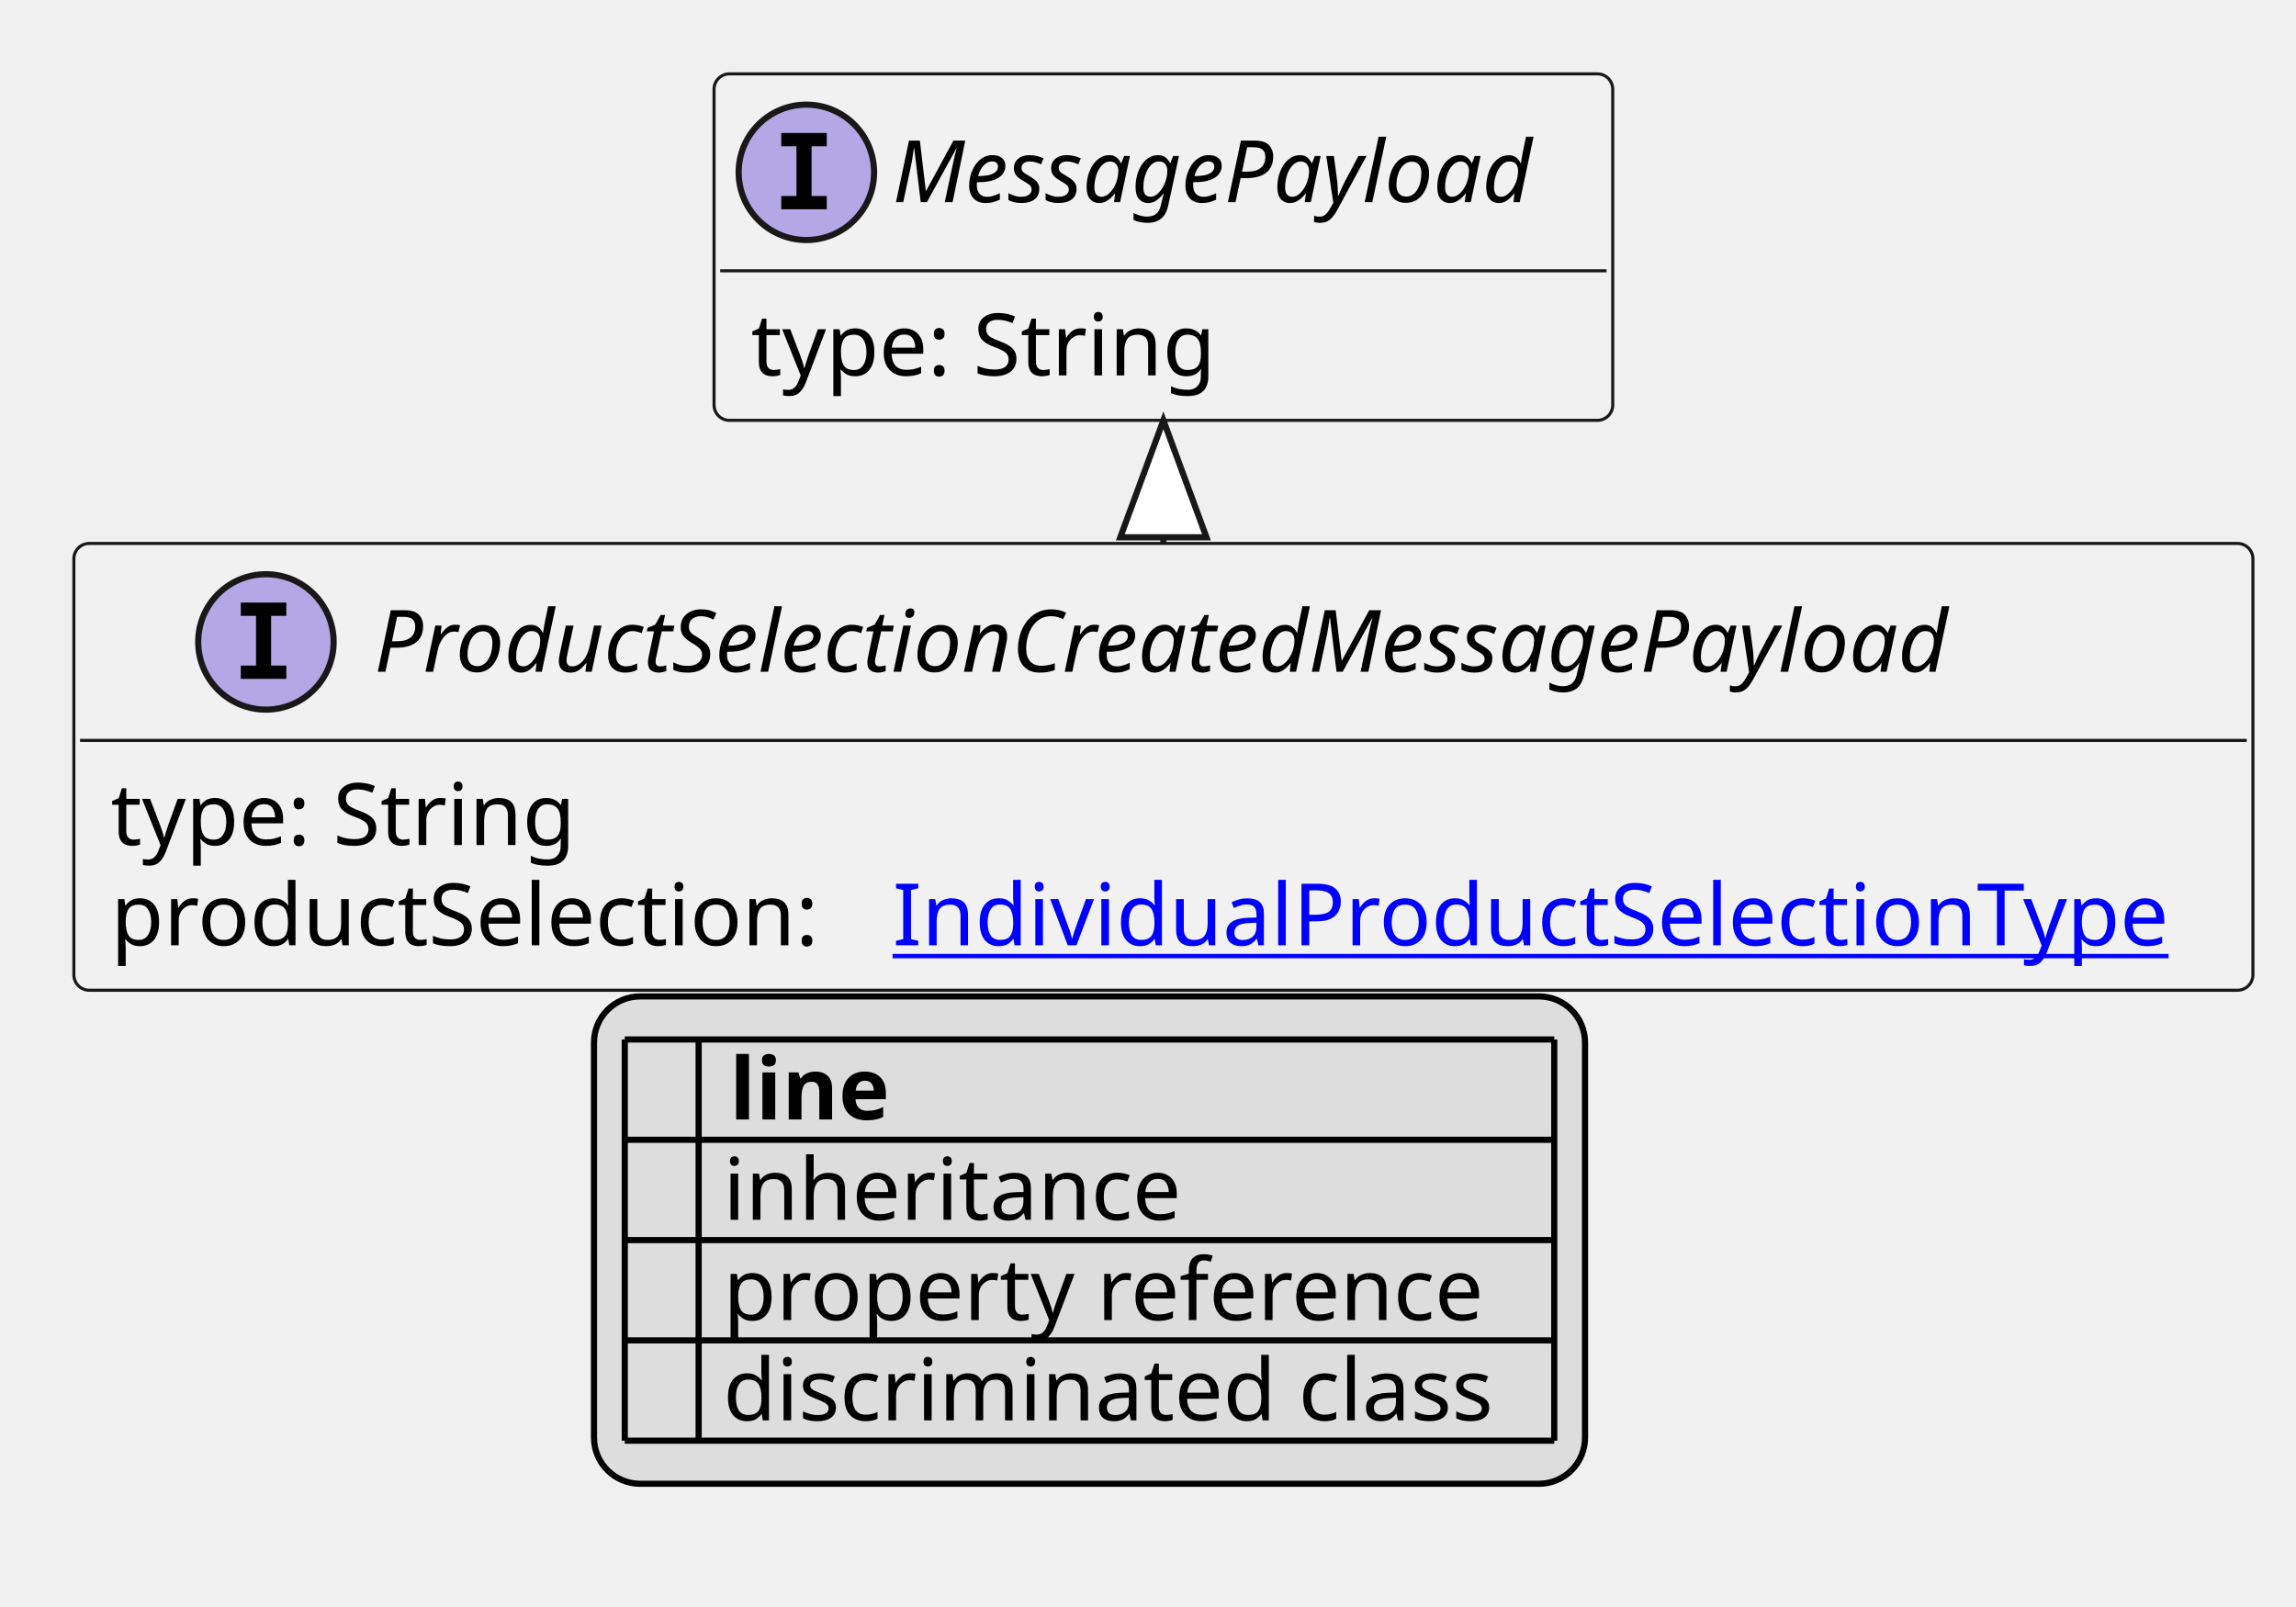
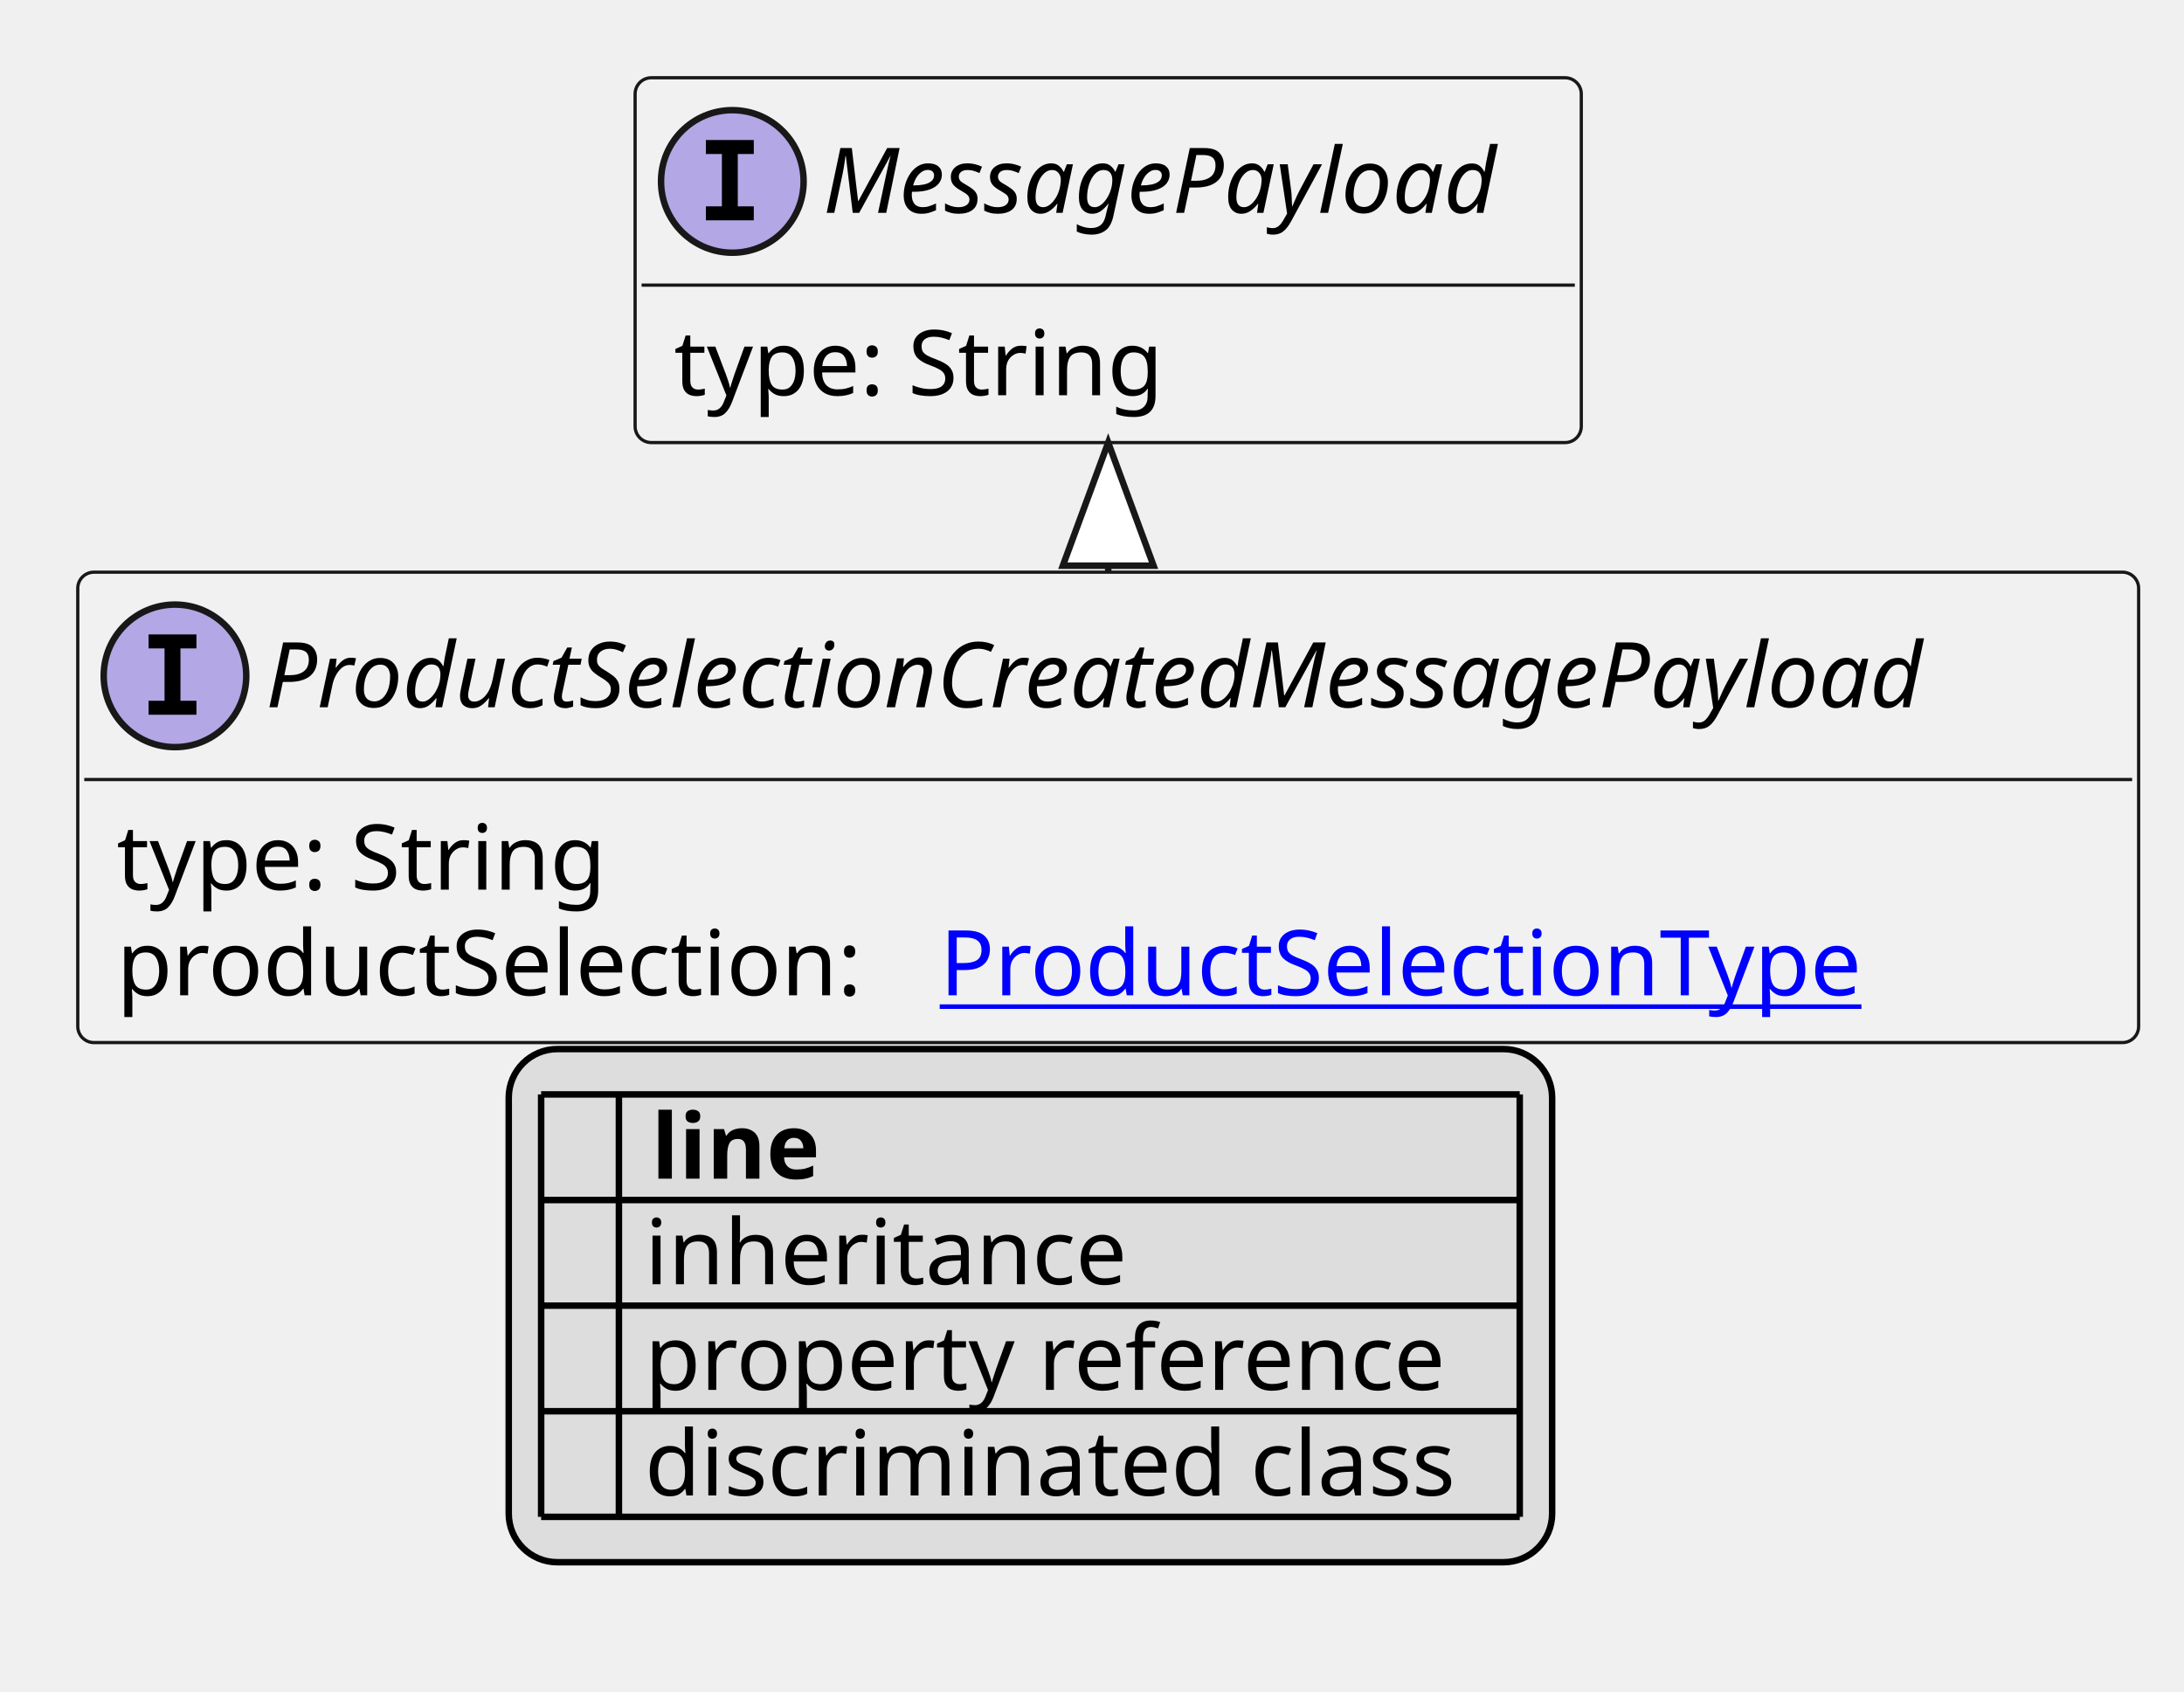
- <svg xmlns="http://www.w3.org/2000/svg" xmlns:xlink="http://www.w3.org/1999/xlink" contentStyleType="text/css" height="261px" preserveAspectRatio="none" style="width:373px;height:261px;background:#FFFFFF;" version="1.1" viewBox="0 0 373 261" width="373px" zoomAndPan="magnify">
+ <svg xmlns="http://www.w3.org/2000/svg" xmlns:xlink="http://www.w3.org/1999/xlink" contentStyleType="text/css" height="261px" preserveAspectRatio="none" style="width:337px;height:261px;background:#FFFFFF;" version="1.1" viewBox="0 0 337 261" width="337px" zoomAndPan="magnify">
  <defs>
-     <filter height="1" id="b11w4rhzh6kmb40" width="1" x="0" y="0">
+     <filter height="1" id="b1gzmx7wx66ss00" width="1" x="0" y="0">
      <feFlood flood-color="#000000" result="flood" />
      <feComposite in="SourceGraphic" in2="flood" operator="over" />
    </filter>
-     <filter height="1" id="b11w4rhzh6kmb41" width="1" x="0" y="0">
+     <filter height="1" id="b1gzmx7wx66ss01" width="1" x="0" y="0">
      <feFlood flood-color="#008000" result="flood" />
      <feComposite in="SourceGraphic" in2="flood" operator="over" />
    </filter>
-     <filter height="1" id="b11w4rhzh6kmb42" width="1" x="0" y="0">
+     <filter height="1" id="b1gzmx7wx66ss02" width="1" x="0" y="0">
      <feFlood flood-color="#0000FF" result="flood" />
      <feComposite in="SourceGraphic" in2="flood" operator="over" />
    </filter>
  </defs>
  <g>
    <a href="ProductSelectionCreatedMessagePayload.svg" target="_top" title="ProductSelectionCreatedMessagePayload.svg" xlink:actuate="onRequest" xlink:href="ProductSelectionCreatedMessagePayload.svg" xlink:show="new" xlink:title="ProductSelectionCreatedMessagePayload.svg" xlink:type="simple">
      <g id="elem_ProductSelectionCreatedMessagePayload">
-         <rect codeLine="10" fill="#F1F1F1" height="72.594" id="ProductSelectionCreatedMessagePayload" rx="2.5" ry="2.5" style="stroke:#181818;stroke-width:0.5;" width="354" x="12" y="88.297" />
-         <ellipse cx="43.2" cy="104.297" fill="#B4A7E5" rx="11" ry="11" style="stroke:#181818;stroke-width:1.0;" />
-         <path d="M39.122,100.062 L39.122,97.906 L46.513,97.906 L46.513,100.062 L44.044,100.062 L44.044,108.141 L46.513,108.141 L46.513,110.297 L39.122,110.297 L39.122,108.141 L41.591,108.141 L41.591,100.062 L39.122,100.062 Z " fill="#000000" />
-         <text fill="#000000" font-family="sans-serif" font-size="14" font-style="italic" lengthAdjust="spacing" textLength="286" x="60.8" y="109.144">ProductSelectionCreatedMessagePayload</text>
-         <line style="stroke:#181818;stroke-width:0.5;" x1="13" x2="365" y1="120.297" y2="120.297" />
+         <rect codeLine="10" fill="#F1F1F1" height="72.594" id="ProductSelectionCreatedMessagePayload" rx="2.5" ry="2.5" style="stroke:#181818;stroke-width:0.5;" width="318" x="12" y="88.297" />
+         <ellipse cx="27" cy="104.297" fill="#B4A7E5" rx="11" ry="11" style="stroke:#181818;stroke-width:1.0;" />
+         <path d="M22.922,100.062 L22.922,97.906 L30.312,97.906 L30.312,100.062 L27.844,100.062 L27.844,108.141 L30.312,108.141 L30.312,110.297 L22.922,110.297 L22.922,108.141 L25.391,108.141 L25.391,100.062 L22.922,100.062 Z " fill="#000000" />
+         <text fill="#000000" font-family="sans-serif" font-size="14" font-style="italic" lengthAdjust="spacing" textLength="286" x="41" y="109.144">ProductSelectionCreatedMessagePayload</text>
+         <line style="stroke:#181818;stroke-width:0.5;" x1="13" x2="329" y1="120.297" y2="120.297" />
        <text fill="#000000" font-family="sans-serif" font-size="14" lengthAdjust="spacing" textLength="79" x="18" y="137.292">type: String</text>
        <text fill="#000000" font-family="sans-serif" font-size="14" lengthAdjust="spacing" textLength="123" x="18" y="153.589">productSelection:</text>
-         <a href="IndividualProductSelectionType.svg" target="_top" title="IndividualProductSelectionType.svg" xlink:actuate="onRequest" xlink:href="IndividualProductSelectionType.svg" xlink:show="new" xlink:title="IndividualProductSelectionType.svg" xlink:type="simple">
-           <text fill="#0000FF" font-family="sans-serif" font-size="14" lengthAdjust="spacing" text-decoration="underline" textLength="215" x="145" y="153.589">IndividualProductSelectionType</text>
+         <a href="ProductSelectionType.svg" target="_top" title="ProductSelectionType.svg" xlink:actuate="onRequest" xlink:href="ProductSelectionType.svg" xlink:show="new" xlink:title="ProductSelectionType.svg" xlink:type="simple">
+           <text fill="#0000FF" font-family="sans-serif" font-size="14" lengthAdjust="spacing" text-decoration="underline" textLength="152" x="145" y="153.589">ProductSelectionType</text>
        </a>
      </g>
    </a>
    <a href="MessagePayload.svg" target="_top" title="MessagePayload.svg" xlink:actuate="onRequest" xlink:href="MessagePayload.svg" xlink:show="new" xlink:title="MessagePayload.svg" xlink:type="simple">
      <g id="elem_MessagePayload">
-         <rect codeLine="14" fill="#F1F1F1" height="56.297" id="MessagePayload" rx="2.5" ry="2.5" style="stroke:#181818;stroke-width:0.5;" width="146" x="116" y="12" />
-         <ellipse cx="131" cy="28" fill="#B4A7E5" rx="11" ry="11" style="stroke:#181818;stroke-width:1.0;" />
-         <path d="M126.922,23.766 L126.922,21.609 L134.312,21.609 L134.312,23.766 L131.844,23.766 L131.844,31.844 L134.312,31.844 L134.312,34 L126.922,34 L126.922,31.844 L129.391,31.844 L129.391,23.766 L126.922,23.766 Z " fill="#000000" />
-         <text fill="#000000" font-family="sans-serif" font-size="14" font-style="italic" lengthAdjust="spacing" textLength="114" x="145" y="32.847">MessagePayload</text>
-         <line style="stroke:#181818;stroke-width:0.5;" x1="117" x2="261" y1="44" y2="44" />
-         <text fill="#000000" font-family="sans-serif" font-size="14" lengthAdjust="spacing" textLength="79" x="122" y="60.995">type: String</text>
+         <rect codeLine="14" fill="#F1F1F1" height="56.297" id="MessagePayload" rx="2.5" ry="2.5" style="stroke:#181818;stroke-width:0.5;" width="146" x="98" y="12" />
+         <ellipse cx="113" cy="28" fill="#B4A7E5" rx="11" ry="11" style="stroke:#181818;stroke-width:1.0;" />
+         <path d="M108.922,23.766 L108.922,21.609 L116.312,21.609 L116.312,23.766 L113.844,23.766 L113.844,31.844 L116.312,31.844 L116.312,34 L108.922,34 L108.922,31.844 L111.391,31.844 L111.391,23.766 L108.922,23.766 Z " fill="#000000" />
+         <text fill="#000000" font-family="sans-serif" font-size="14" font-style="italic" lengthAdjust="spacing" textLength="114" x="127" y="32.847">MessagePayload</text>
+         <line style="stroke:#181818;stroke-width:0.5;" x1="99" x2="243" y1="44" y2="44" />
+         <text fill="#000000" font-family="sans-serif" font-size="14" lengthAdjust="spacing" textLength="79" x="104" y="60.995">type: String</text>
      </g>
    </a>
-     <line style="stroke:#181818;stroke-width:1.0;" x1="189" x2="189" y1="68.297" y2="88.297" />
-     <polygon fill="#FFFFFF" points="189,68.297,182,87.297,196,87.297,189,68.297" style="stroke:#181818;stroke-width:1.0;" />
-     <rect fill="#DDDDDD" height="79.188" id="_legend" rx="7.5" ry="7.5" style="stroke:#000000;stroke-width:1.0;" width="161" x="96.5" y="161.891" />
-     <text fill="#000000" font-family="sans-serif" font-size="14" font-weight="bold" lengthAdjust="spacing" textLength="5" x="101.5" y="181.886"> </text>
-     <text fill="#000000" font-family="sans-serif" font-size="14" font-weight="bold" lengthAdjust="spacing" textLength="28" x="118.5" y="181.886">line</text>
-     <text fill="#000000" filter="url(#b11w4rhzh6kmb40)" font-family="sans-serif" font-size="14" lengthAdjust="spacing" textLength="12" x="101.5" y="198.183">   </text>
-     <text fill="#000000" font-family="sans-serif" font-size="14" lengthAdjust="spacing" textLength="77" x="117.5" y="198.183">inheritance</text>
-     <text fill="#000000" filter="url(#b11w4rhzh6kmb41)" font-family="sans-serif" font-size="14" lengthAdjust="spacing" textLength="12" x="101.5" y="214.48">   </text>
-     <text fill="#000000" font-family="sans-serif" font-size="14" lengthAdjust="spacing" textLength="129" x="117.5" y="214.48">property reference</text>
-     <text fill="#000000" filter="url(#b11w4rhzh6kmb42)" font-family="sans-serif" font-size="14" lengthAdjust="spacing" textLength="12" x="101.5" y="230.776">   </text>
-     <text fill="#000000" font-family="sans-serif" font-size="14" lengthAdjust="spacing" textLength="131" x="117.5" y="230.776">discriminated class</text>
-     <line style="stroke:#000000;stroke-width:1.0;" x1="101.5" x2="252.5" y1="168.891" y2="168.891" />
-     <line style="stroke:#000000;stroke-width:1.0;" x1="101.5" x2="252.5" y1="185.188" y2="185.188" />
-     <line style="stroke:#000000;stroke-width:1.0;" x1="101.5" x2="252.5" y1="201.484" y2="201.484" />
-     <line style="stroke:#000000;stroke-width:1.0;" x1="101.5" x2="252.5" y1="217.781" y2="217.781" />
-     <line style="stroke:#000000;stroke-width:1.0;" x1="101.5" x2="252.5" y1="234.078" y2="234.078" />
-     <line style="stroke:#000000;stroke-width:1.0;" x1="101.5" x2="101.5" y1="168.891" y2="234.078" />
-     <line style="stroke:#000000;stroke-width:1.0;" x1="113.5" x2="113.5" y1="168.891" y2="234.078" />
-     <line style="stroke:#000000;stroke-width:1.0;" x1="252.5" x2="252.5" y1="168.891" y2="234.078" />
+     <line style="stroke:#181818;stroke-width:1.0;" x1="171" x2="171" y1="68.297" y2="88.297" />
+     <polygon fill="#FFFFFF" points="171,68.297,164,87.297,178,87.297,171,68.297" style="stroke:#181818;stroke-width:1.0;" />
+     <rect fill="#DDDDDD" height="79.188" id="_legend" rx="7.5" ry="7.5" style="stroke:#000000;stroke-width:1.0;" width="161" x="78.5" y="161.891" />
+     <text fill="#000000" font-family="sans-serif" font-size="14" font-weight="bold" lengthAdjust="spacing" textLength="5" x="83.5" y="181.886"> </text>
+     <text fill="#000000" font-family="sans-serif" font-size="14" font-weight="bold" lengthAdjust="spacing" textLength="28" x="100.5" y="181.886">line</text>
+     <text fill="#000000" filter="url(#b1gzmx7wx66ss00)" font-family="sans-serif" font-size="14" lengthAdjust="spacing" textLength="12" x="83.5" y="198.183">   </text>
+     <text fill="#000000" font-family="sans-serif" font-size="14" lengthAdjust="spacing" textLength="77" x="99.5" y="198.183">inheritance</text>
+     <text fill="#000000" filter="url(#b1gzmx7wx66ss01)" font-family="sans-serif" font-size="14" lengthAdjust="spacing" textLength="12" x="83.5" y="214.48">   </text>
+     <text fill="#000000" font-family="sans-serif" font-size="14" lengthAdjust="spacing" textLength="129" x="99.5" y="214.48">property reference</text>
+     <text fill="#000000" filter="url(#b1gzmx7wx66ss02)" font-family="sans-serif" font-size="14" lengthAdjust="spacing" textLength="12" x="83.5" y="230.776">   </text>
+     <text fill="#000000" font-family="sans-serif" font-size="14" lengthAdjust="spacing" textLength="131" x="99.5" y="230.776">discriminated class</text>
+     <line style="stroke:#000000;stroke-width:1.0;" x1="83.5" x2="234.5" y1="168.891" y2="168.891" />
+     <line style="stroke:#000000;stroke-width:1.0;" x1="83.5" x2="234.5" y1="185.188" y2="185.188" />
+     <line style="stroke:#000000;stroke-width:1.0;" x1="83.5" x2="234.5" y1="201.484" y2="201.484" />
+     <line style="stroke:#000000;stroke-width:1.0;" x1="83.5" x2="234.5" y1="217.781" y2="217.781" />
+     <line style="stroke:#000000;stroke-width:1.0;" x1="83.5" x2="234.5" y1="234.078" y2="234.078" />
+     <line style="stroke:#000000;stroke-width:1.0;" x1="83.5" x2="83.5" y1="168.891" y2="234.078" />
+     <line style="stroke:#000000;stroke-width:1.0;" x1="95.5" x2="95.5" y1="168.891" y2="234.078" />
+     <line style="stroke:#000000;stroke-width:1.0;" x1="234.5" x2="234.5" y1="168.891" y2="234.078" />
  </g>
</svg>
